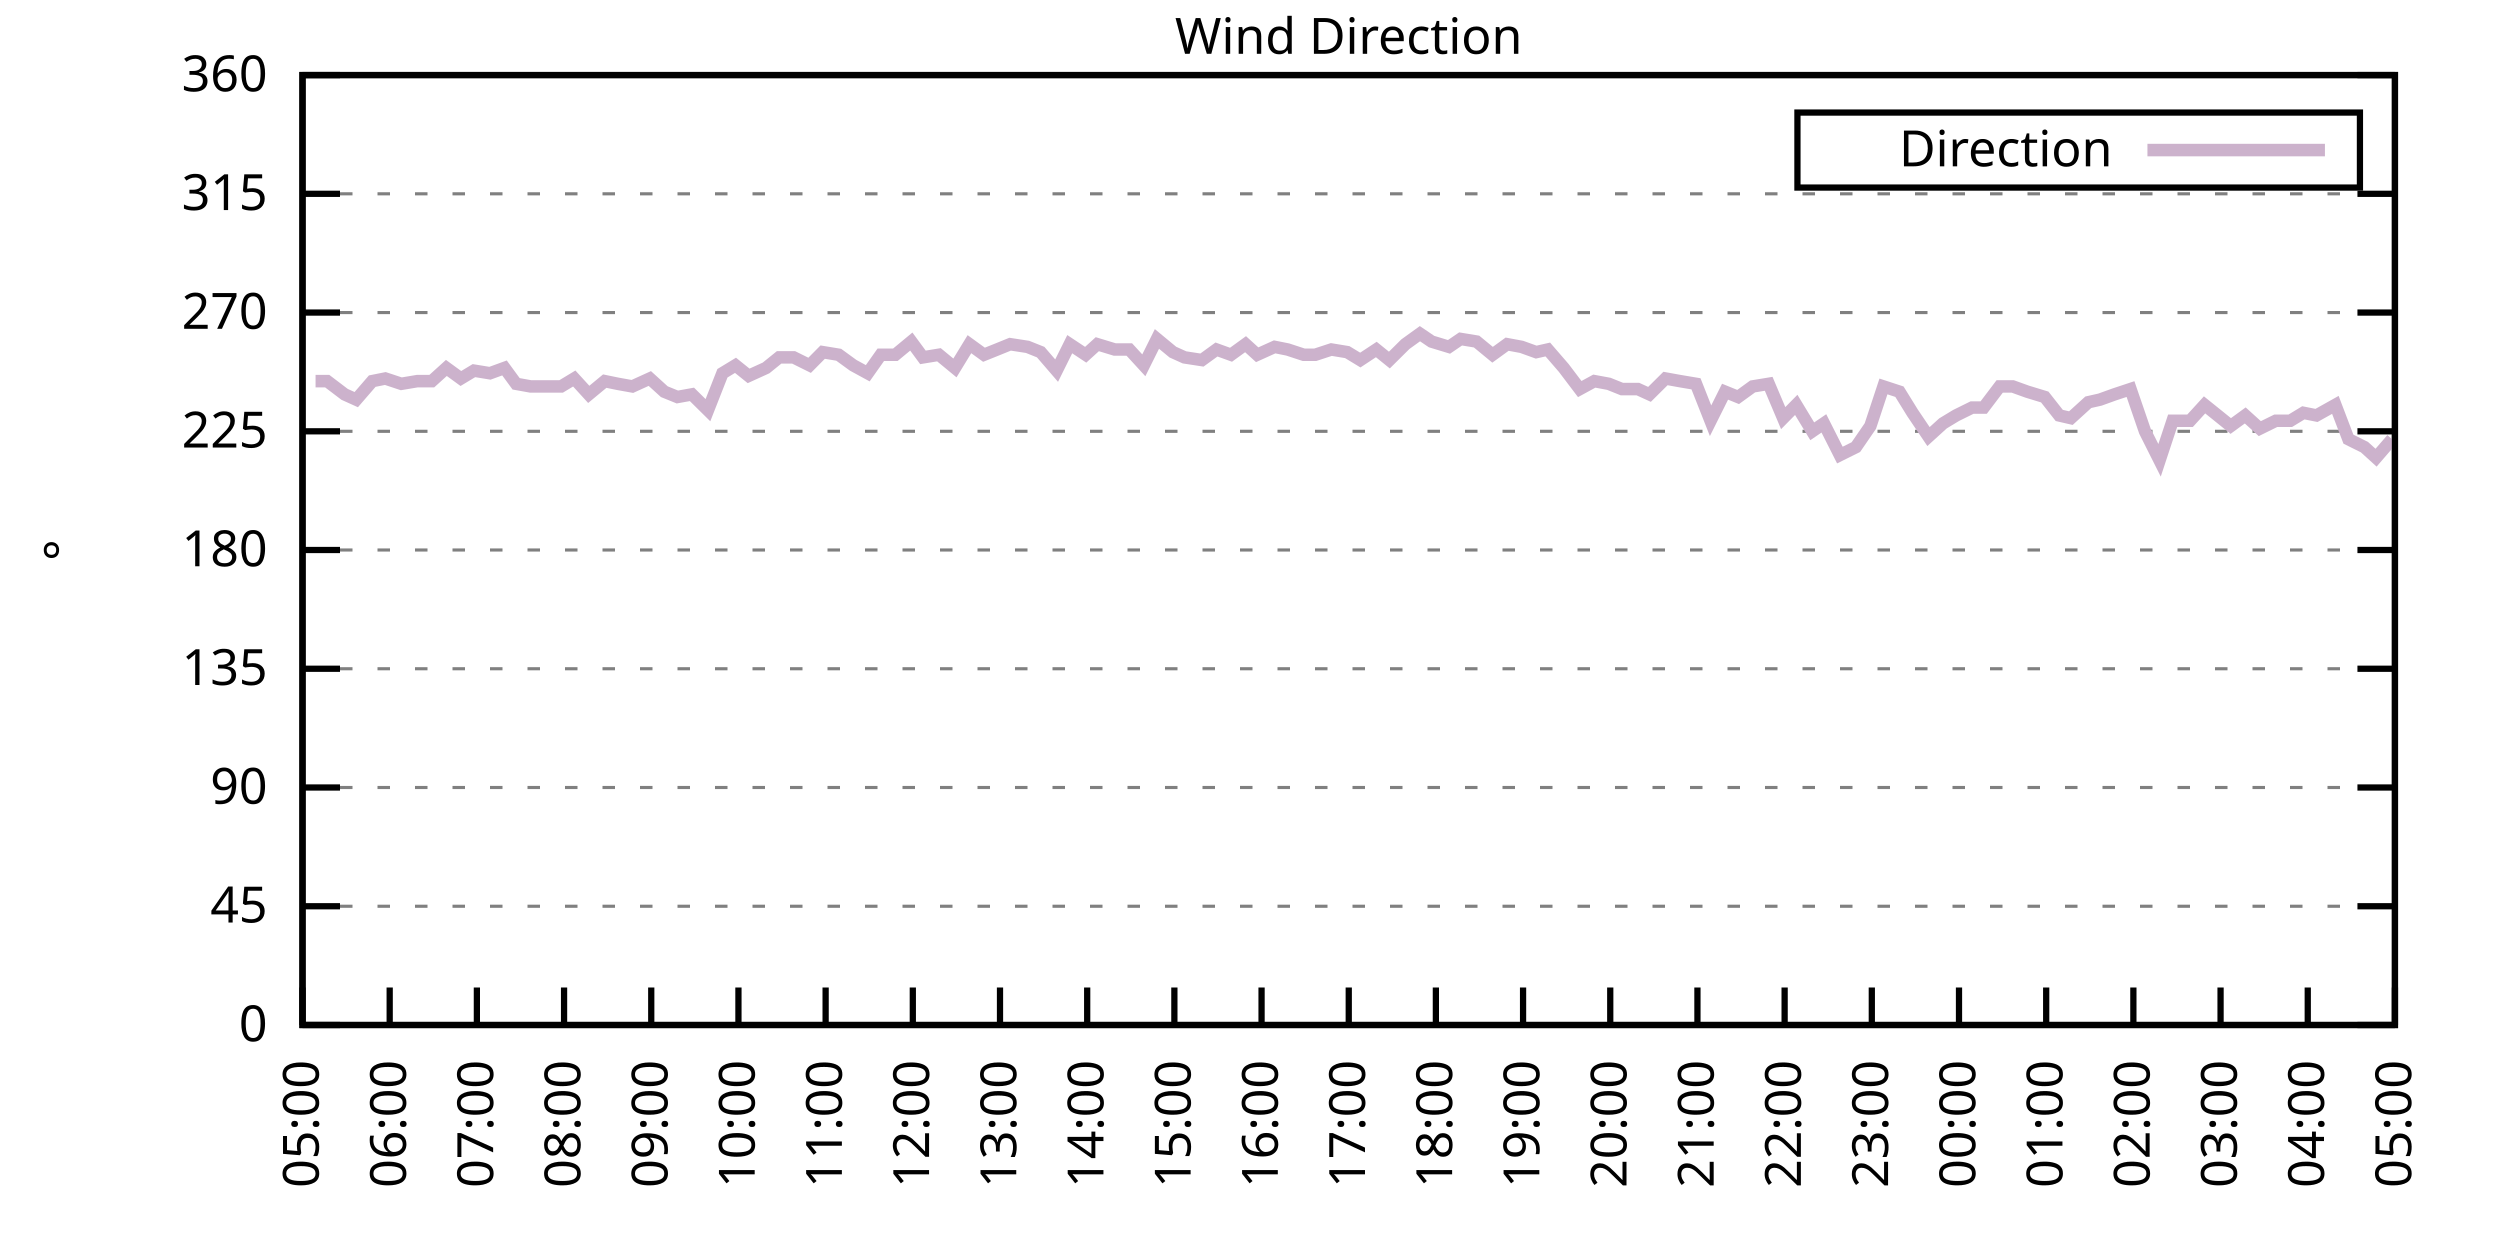
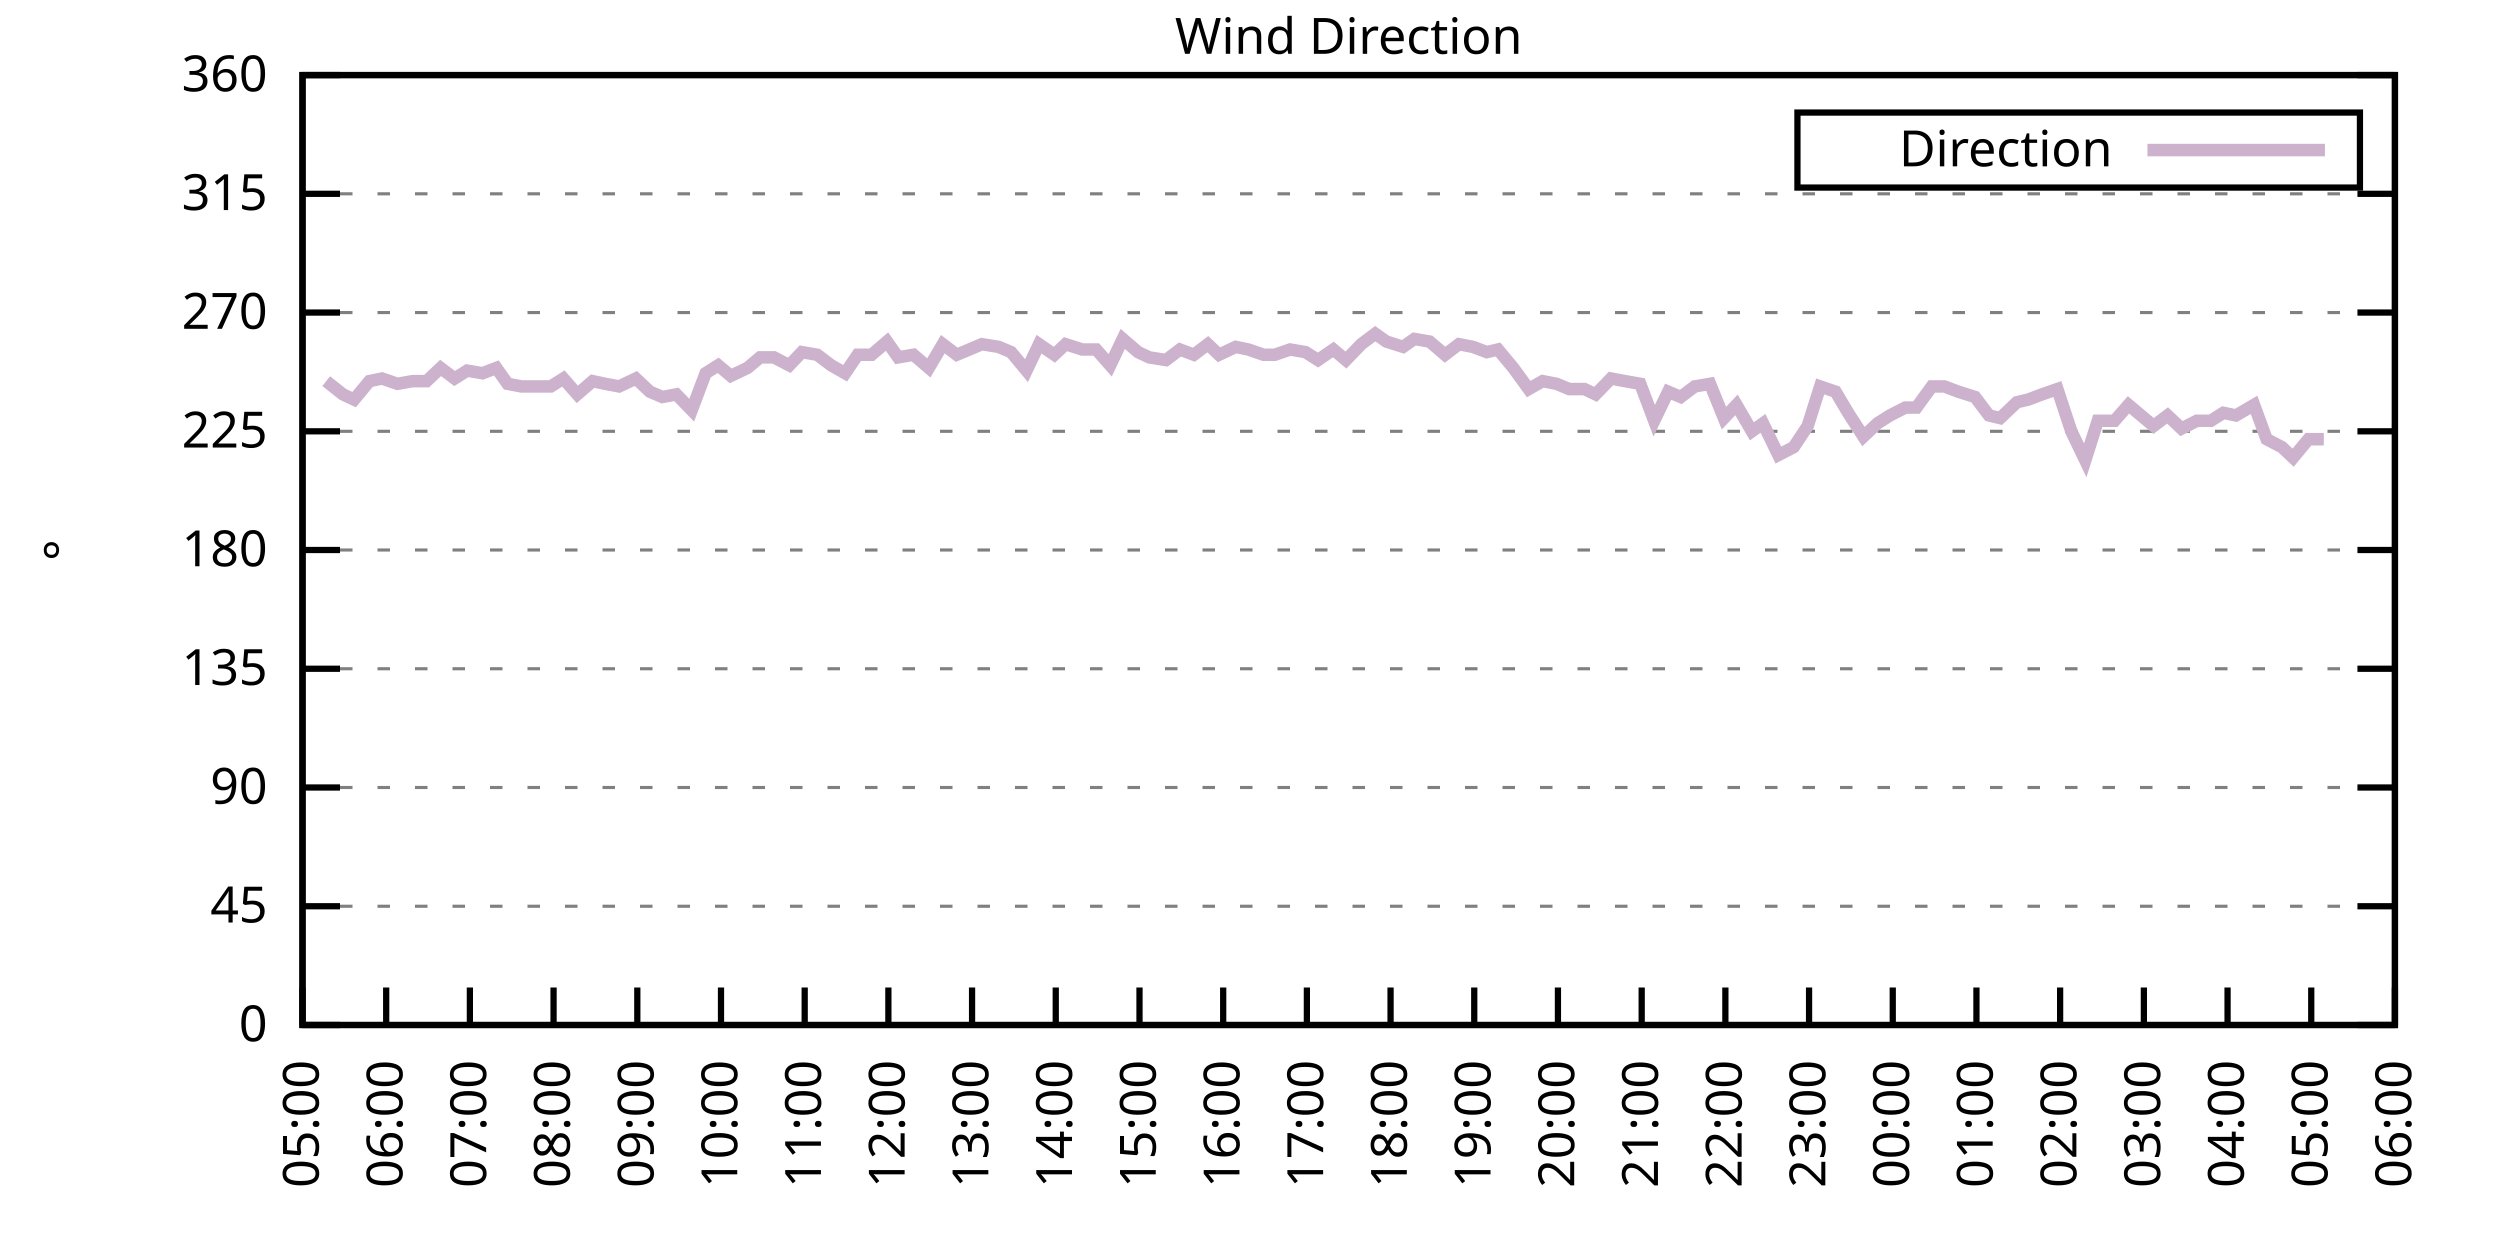
<svg xmlns="http://www.w3.org/2000/svg" xmlns:xlink="http://www.w3.org/1999/xlink" width="400" height="200" viewBox="0 0 400 200">
  <g id="gnuplot_canvas">
    <rect x="0" y="0" width="400" height="200" fill="none" />
    <defs>
      <circle id="gpDot" r="0.5" stroke-width="0.5" stroke="currentColor" />
      <path id="gpPt0" stroke-width="0.333" stroke="currentColor" d="M-1,0 h2 M0,-1 v2" />
      <path id="gpPt1" stroke-width="0.333" stroke="currentColor" d="M-1,-1 L1,1 M1,-1 L-1,1" />
      <path id="gpPt2" stroke-width="0.333" stroke="currentColor" d="M-1,0 L1,0 M0,-1 L0,1 M-1,-1 L1,1 M-1,1 L1,-1" />
      <rect id="gpPt3" stroke-width="0.333" stroke="currentColor" x="-1" y="-1" width="2" height="2" />
      <rect id="gpPt4" stroke-width="0.333" stroke="currentColor" fill="currentColor" x="-1" y="-1" width="2" height="2" />
      <circle id="gpPt5" stroke-width="0.333" stroke="currentColor" cx="0" cy="0" r="1" />
      <use xlink:href="#gpPt5" id="gpPt6" fill="currentColor" stroke="none" />
      <path id="gpPt7" stroke-width="0.333" stroke="currentColor" d="M0,-1.33 L-1.33,0.67 L1.33,0.67 z" />
      <use xlink:href="#gpPt7" id="gpPt8" fill="currentColor" stroke="none" />
      <use xlink:href="#gpPt7" id="gpPt9" stroke="currentColor" transform="rotate(180)" />
      <use xlink:href="#gpPt9" id="gpPt10" fill="currentColor" stroke="none" />
      <use xlink:href="#gpPt3" id="gpPt11" stroke="currentColor" transform="rotate(45)" />
      <use xlink:href="#gpPt11" id="gpPt12" fill="currentColor" stroke="none" />
      <path id="gpPt13" stroke-width="0.333" stroke="currentColor" d="M0,1.330 L1.265,0.411 L0.782,-1.067 L-0.782,-1.076 L-1.265,0.411 z" />
      <use xlink:href="#gpPt13" id="gpPt14" fill="currentColor" stroke="none" />
      <filter id="textbox" filterUnits="objectBoundingBox" x="0" y="0" height="1" width="1">
        <feFlood flood-color="white" flood-opacity="1" result="bgnd" />
        <feComposite in="SourceGraphic" in2="bgnd" operator="atop" />
      </filter>
      <filter id="greybox" filterUnits="objectBoundingBox" x="0" y="0" height="1" width="1">
        <feFlood flood-color="lightgrey" flood-opacity="1" result="grey" />
        <feComposite in="SourceGraphic" in2="grey" operator="atop" />
      </filter>
    </defs>
    <g fill="none" color="white" stroke="currentColor" stroke-width="1.00" stroke-linecap="butt" stroke-linejoin="miter">
</g>
    <g fill="none" color="black" stroke="currentColor" stroke-width="1.00" stroke-linecap="butt" stroke-linejoin="miter">
      <g stroke="none" shape-rendering="crispEdges">
        <polygon fill="rgb(255, 255, 255)" points="48.40,164.00 383.18,164.00 383.18,12.02 48.40,12.02 " />
      </g>
    </g>
    <g fill="none" color="black" stroke="currentColor" stroke-width="1.00" stroke-linecap="butt" stroke-linejoin="miter">
</g>
    <g fill="none" color="black" stroke="black" stroke-width="0.50" stroke-linecap="butt" stroke-linejoin="miter">
</g>
    <g fill="none" color="gray" stroke="currentColor" stroke-width="0.50" stroke-linecap="butt" stroke-linejoin="miter">
      <path stroke="gray" stroke-dasharray="2,4" class="gridline" d="M48.40,164.00 L383.19,164.00  " />
    </g>
    <g fill="none" color="gray" stroke="gray" stroke-width="1.00" stroke-linecap="butt" stroke-linejoin="miter">
</g>
    <g fill="none" color="black" stroke="currentColor" stroke-width="1.00" stroke-linecap="butt" stroke-linejoin="miter">
      <path stroke="black" d="M48.40,164.00 L54.40,164.00 M383.19,164.00 L377.19,164.00  " />
      <g transform="translate(42.80,166.60)" stroke="none" fill="black" font-family="Sans" font-size="8.00" text-anchor="end">
        <text>
          <tspan font-family="Sans"> 0</tspan>
        </text>
      </g>
    </g>
    <g fill="none" color="black" stroke="currentColor" stroke-width="1.00" stroke-linecap="butt" stroke-linejoin="miter">
</g>
    <g fill="none" color="black" stroke="black" stroke-width="0.50" stroke-linecap="butt" stroke-linejoin="miter">
</g>
    <g fill="none" color="gray" stroke="currentColor" stroke-width="0.50" stroke-linecap="butt" stroke-linejoin="miter">
      <path stroke="gray" stroke-dasharray="2,4" class="gridline" d="M48.40,145.00 L383.19,145.00  " />
    </g>
    <g fill="none" color="gray" stroke="gray" stroke-width="1.00" stroke-linecap="butt" stroke-linejoin="miter">
</g>
    <g fill="none" color="black" stroke="currentColor" stroke-width="1.00" stroke-linecap="butt" stroke-linejoin="miter">
      <path stroke="black" d="M48.40,145.00 L54.40,145.00 M383.19,145.00 L377.19,145.00  " />
      <g transform="translate(42.80,147.60)" stroke="none" fill="black" font-family="Sans" font-size="8.00" text-anchor="end">
        <text>
          <tspan font-family="Sans"> 45</tspan>
        </text>
      </g>
    </g>
    <g fill="none" color="black" stroke="currentColor" stroke-width="1.00" stroke-linecap="butt" stroke-linejoin="miter">
</g>
    <g fill="none" color="black" stroke="black" stroke-width="0.50" stroke-linecap="butt" stroke-linejoin="miter">
</g>
    <g fill="none" color="gray" stroke="currentColor" stroke-width="0.50" stroke-linecap="butt" stroke-linejoin="miter">
      <path stroke="gray" stroke-dasharray="2,4" class="gridline" d="M48.40,126.00 L383.19,126.00  " />
    </g>
    <g fill="none" color="gray" stroke="gray" stroke-width="1.00" stroke-linecap="butt" stroke-linejoin="miter">
</g>
    <g fill="none" color="black" stroke="currentColor" stroke-width="1.00" stroke-linecap="butt" stroke-linejoin="miter">
      <path stroke="black" d="M48.40,126.00 L54.40,126.00 M383.19,126.00 L377.19,126.00  " />
      <g transform="translate(42.80,128.60)" stroke="none" fill="black" font-family="Sans" font-size="8.00" text-anchor="end">
        <text>
          <tspan font-family="Sans"> 90</tspan>
        </text>
      </g>
    </g>
    <g fill="none" color="black" stroke="currentColor" stroke-width="1.00" stroke-linecap="butt" stroke-linejoin="miter">
</g>
    <g fill="none" color="black" stroke="black" stroke-width="0.50" stroke-linecap="butt" stroke-linejoin="miter">
</g>
    <g fill="none" color="gray" stroke="currentColor" stroke-width="0.50" stroke-linecap="butt" stroke-linejoin="miter">
      <path stroke="gray" stroke-dasharray="2,4" class="gridline" d="M48.40,107.00 L383.19,107.00  " />
    </g>
    <g fill="none" color="gray" stroke="gray" stroke-width="1.00" stroke-linecap="butt" stroke-linejoin="miter">
</g>
    <g fill="none" color="black" stroke="currentColor" stroke-width="1.00" stroke-linecap="butt" stroke-linejoin="miter">
      <path stroke="black" d="M48.40,107.00 L54.40,107.00 M383.19,107.00 L377.19,107.00  " />
      <g transform="translate(42.80,109.60)" stroke="none" fill="black" font-family="Sans" font-size="8.00" text-anchor="end">
        <text>
          <tspan font-family="Sans"> 135</tspan>
        </text>
      </g>
    </g>
    <g fill="none" color="black" stroke="currentColor" stroke-width="1.00" stroke-linecap="butt" stroke-linejoin="miter">
</g>
    <g fill="none" color="black" stroke="black" stroke-width="0.50" stroke-linecap="butt" stroke-linejoin="miter">
</g>
    <g fill="none" color="gray" stroke="currentColor" stroke-width="0.50" stroke-linecap="butt" stroke-linejoin="miter">
      <path stroke="gray" stroke-dasharray="2,4" class="gridline" d="M48.40,88.00 L383.19,88.00  " />
    </g>
    <g fill="none" color="gray" stroke="gray" stroke-width="1.00" stroke-linecap="butt" stroke-linejoin="miter">
</g>
    <g fill="none" color="black" stroke="currentColor" stroke-width="1.00" stroke-linecap="butt" stroke-linejoin="miter">
      <path stroke="black" d="M48.40,88.00 L54.40,88.00 M383.19,88.00 L377.19,88.00  " />
      <g transform="translate(42.80,90.60)" stroke="none" fill="black" font-family="Sans" font-size="8.00" text-anchor="end">
        <text>
          <tspan font-family="Sans"> 180</tspan>
        </text>
      </g>
    </g>
    <g fill="none" color="black" stroke="currentColor" stroke-width="1.00" stroke-linecap="butt" stroke-linejoin="miter">
</g>
    <g fill="none" color="black" stroke="black" stroke-width="0.50" stroke-linecap="butt" stroke-linejoin="miter">
</g>
    <g fill="none" color="gray" stroke="currentColor" stroke-width="0.50" stroke-linecap="butt" stroke-linejoin="miter">
      <path stroke="gray" stroke-dasharray="2,4" class="gridline" d="M48.40,69.01 L383.19,69.01  " />
    </g>
    <g fill="none" color="gray" stroke="gray" stroke-width="1.00" stroke-linecap="butt" stroke-linejoin="miter">
</g>
    <g fill="none" color="black" stroke="currentColor" stroke-width="1.00" stroke-linecap="butt" stroke-linejoin="miter">
      <path stroke="black" d="M48.40,69.01 L54.40,69.01 M383.19,69.01 L377.19,69.01  " />
      <g transform="translate(42.80,71.61)" stroke="none" fill="black" font-family="Sans" font-size="8.00" text-anchor="end">
        <text>
          <tspan font-family="Sans"> 225</tspan>
        </text>
      </g>
    </g>
    <g fill="none" color="black" stroke="currentColor" stroke-width="1.00" stroke-linecap="butt" stroke-linejoin="miter">
</g>
    <g fill="none" color="black" stroke="black" stroke-width="0.50" stroke-linecap="butt" stroke-linejoin="miter">
</g>
    <g fill="none" color="gray" stroke="currentColor" stroke-width="0.50" stroke-linecap="butt" stroke-linejoin="miter">
      <path stroke="gray" stroke-dasharray="2,4" class="gridline" d="M48.40,50.01 L383.19,50.01  " />
    </g>
    <g fill="none" color="gray" stroke="gray" stroke-width="1.00" stroke-linecap="butt" stroke-linejoin="miter">
</g>
    <g fill="none" color="black" stroke="currentColor" stroke-width="1.00" stroke-linecap="butt" stroke-linejoin="miter">
      <path stroke="black" d="M48.40,50.01 L54.40,50.01 M383.19,50.01 L377.19,50.01  " />
      <g transform="translate(42.80,52.61)" stroke="none" fill="black" font-family="Sans" font-size="8.00" text-anchor="end">
        <text>
          <tspan font-family="Sans"> 270</tspan>
        </text>
      </g>
    </g>
    <g fill="none" color="black" stroke="currentColor" stroke-width="1.00" stroke-linecap="butt" stroke-linejoin="miter">
</g>
    <g fill="none" color="black" stroke="black" stroke-width="0.50" stroke-linecap="butt" stroke-linejoin="miter">
</g>
    <g fill="none" color="gray" stroke="currentColor" stroke-width="0.50" stroke-linecap="butt" stroke-linejoin="miter">
      <path stroke="gray" stroke-dasharray="2,4" class="gridline" d="M48.40,31.01 L383.19,31.01  " />
    </g>
    <g fill="none" color="gray" stroke="gray" stroke-width="1.00" stroke-linecap="butt" stroke-linejoin="miter">
</g>
    <g fill="none" color="black" stroke="currentColor" stroke-width="1.00" stroke-linecap="butt" stroke-linejoin="miter">
      <path stroke="black" d="M48.40,31.01 L54.40,31.01 M383.19,31.01 L377.19,31.01  " />
      <g transform="translate(42.80,33.61)" stroke="none" fill="black" font-family="Sans" font-size="8.00" text-anchor="end">
        <text>
          <tspan font-family="Sans"> 315</tspan>
        </text>
      </g>
    </g>
    <g fill="none" color="black" stroke="currentColor" stroke-width="1.00" stroke-linecap="butt" stroke-linejoin="miter">
</g>
    <g fill="none" color="black" stroke="black" stroke-width="0.50" stroke-linecap="butt" stroke-linejoin="miter">
</g>
    <g fill="none" color="gray" stroke="currentColor" stroke-width="0.50" stroke-linecap="butt" stroke-linejoin="miter">
      <path stroke="gray" stroke-dasharray="2,4" class="gridline" d="M48.40,12.01 L383.19,12.01  " />
    </g>
    <g fill="none" color="gray" stroke="gray" stroke-width="1.00" stroke-linecap="butt" stroke-linejoin="miter">
</g>
    <g fill="none" color="black" stroke="currentColor" stroke-width="1.00" stroke-linecap="butt" stroke-linejoin="miter">
      <path stroke="black" d="M48.40,12.01 L54.40,12.01 M383.19,12.01 L377.19,12.01  " />
      <g transform="translate(42.80,14.61)" stroke="none" fill="black" font-family="Sans" font-size="8.00" text-anchor="end">
        <text>
          <tspan font-family="Sans"> 360</tspan>
        </text>
      </g>
    </g>
    <g fill="none" color="black" stroke="currentColor" stroke-width="1.00" stroke-linecap="butt" stroke-linejoin="miter">
      <path stroke="black" d="M48.40,164.00 L48.40,158.00  " />
      <g transform="translate(51.00,169.60) rotate(270.00)" stroke="none" fill="black" font-family="Sans" font-size="8.00" text-anchor="end">
        <text>
          <tspan font-family="Sans">05:00</tspan>
        </text>
      </g>
    </g>
    <g fill="none" color="black" stroke="currentColor" stroke-width="1.00" stroke-linecap="butt" stroke-linejoin="miter">
-       <path stroke="black" d="M62.35,164.00 L62.35,158.00  " />
-       <g transform="translate(64.95,169.60) rotate(270.00)" stroke="none" fill="black" font-family="Sans" font-size="8.00" text-anchor="end">
+       <path stroke="black" d="M61.79,164.00 L61.79,158.00  " />
+       <g transform="translate(64.39,169.60) rotate(270.00)" stroke="none" fill="black" font-family="Sans" font-size="8.00" text-anchor="end">
        <text>
          <tspan font-family="Sans">06:00</tspan>
        </text>
      </g>
    </g>
    <g fill="none" color="black" stroke="currentColor" stroke-width="1.00" stroke-linecap="butt" stroke-linejoin="miter">
-       <path stroke="black" d="M76.30,164.00 L76.30,158.00  " />
-       <g transform="translate(78.90,169.60) rotate(270.00)" stroke="none" fill="black" font-family="Sans" font-size="8.00" text-anchor="end">
+       <path stroke="black" d="M75.18,164.00 L75.18,158.00  " />
+       <g transform="translate(77.78,169.60) rotate(270.00)" stroke="none" fill="black" font-family="Sans" font-size="8.00" text-anchor="end">
        <text>
          <tspan font-family="Sans">07:00</tspan>
        </text>
      </g>
    </g>
    <g fill="none" color="black" stroke="currentColor" stroke-width="1.00" stroke-linecap="butt" stroke-linejoin="miter">
-       <path stroke="black" d="M90.25,164.00 L90.25,158.00  " />
-       <g transform="translate(92.85,169.60) rotate(270.00)" stroke="none" fill="black" font-family="Sans" font-size="8.00" text-anchor="end">
+       <path stroke="black" d="M88.57,164.00 L88.57,158.00  " />
+       <g transform="translate(91.17,169.60) rotate(270.00)" stroke="none" fill="black" font-family="Sans" font-size="8.00" text-anchor="end">
        <text>
          <tspan font-family="Sans">08:00</tspan>
        </text>
      </g>
    </g>
    <g fill="none" color="black" stroke="currentColor" stroke-width="1.00" stroke-linecap="butt" stroke-linejoin="miter">
-       <path stroke="black" d="M104.20,164.00 L104.20,158.00  " />
-       <g transform="translate(106.80,169.60) rotate(270.00)" stroke="none" fill="black" font-family="Sans" font-size="8.00" text-anchor="end">
+       <path stroke="black" d="M101.97,164.00 L101.97,158.00  " />
+       <g transform="translate(104.57,169.60) rotate(270.00)" stroke="none" fill="black" font-family="Sans" font-size="8.00" text-anchor="end">
        <text>
          <tspan font-family="Sans">09:00</tspan>
        </text>
      </g>
    </g>
    <g fill="none" color="black" stroke="currentColor" stroke-width="1.00" stroke-linecap="butt" stroke-linejoin="miter">
-       <path stroke="black" d="M118.15,164.00 L118.15,158.00  " />
-       <g transform="translate(120.75,169.60) rotate(270.00)" stroke="none" fill="black" font-family="Sans" font-size="8.00" text-anchor="end">
+       <path stroke="black" d="M115.36,164.00 L115.36,158.00  " />
+       <g transform="translate(117.96,169.60) rotate(270.00)" stroke="none" fill="black" font-family="Sans" font-size="8.00" text-anchor="end">
        <text>
          <tspan font-family="Sans">10:00</tspan>
        </text>
      </g>
    </g>
    <g fill="none" color="black" stroke="currentColor" stroke-width="1.00" stroke-linecap="butt" stroke-linejoin="miter">
-       <path stroke="black" d="M132.10,164.00 L132.10,158.00  " />
-       <g transform="translate(134.70,169.60) rotate(270.00)" stroke="none" fill="black" font-family="Sans" font-size="8.00" text-anchor="end">
+       <path stroke="black" d="M128.75,164.00 L128.75,158.00  " />
+       <g transform="translate(131.35,169.60) rotate(270.00)" stroke="none" fill="black" font-family="Sans" font-size="8.00" text-anchor="end">
        <text>
          <tspan font-family="Sans">11:00</tspan>
        </text>
      </g>
    </g>
    <g fill="none" color="black" stroke="currentColor" stroke-width="1.00" stroke-linecap="butt" stroke-linejoin="miter">
-       <path stroke="black" d="M146.05,164.00 L146.05,158.00  " />
-       <g transform="translate(148.65,169.60) rotate(270.00)" stroke="none" fill="black" font-family="Sans" font-size="8.00" text-anchor="end">
+       <path stroke="black" d="M142.14,164.00 L142.14,158.00  " />
+       <g transform="translate(144.74,169.60) rotate(270.00)" stroke="none" fill="black" font-family="Sans" font-size="8.00" text-anchor="end">
        <text>
          <tspan font-family="Sans">12:00</tspan>
        </text>
      </g>
    </g>
    <g fill="none" color="black" stroke="currentColor" stroke-width="1.00" stroke-linecap="butt" stroke-linejoin="miter">
-       <path stroke="black" d="M160.00,164.00 L160.00,158.00  " />
-       <g transform="translate(162.60,169.60) rotate(270.00)" stroke="none" fill="black" font-family="Sans" font-size="8.00" text-anchor="end">
+       <path stroke="black" d="M155.53,164.00 L155.53,158.00  " />
+       <g transform="translate(158.13,169.60) rotate(270.00)" stroke="none" fill="black" font-family="Sans" font-size="8.00" text-anchor="end">
        <text>
          <tspan font-family="Sans">13:00</tspan>
        </text>
      </g>
    </g>
    <g fill="none" color="black" stroke="currentColor" stroke-width="1.00" stroke-linecap="butt" stroke-linejoin="miter">
-       <path stroke="black" d="M173.95,164.00 L173.95,158.00  " />
-       <g transform="translate(176.55,169.60) rotate(270.00)" stroke="none" fill="black" font-family="Sans" font-size="8.00" text-anchor="end">
+       <path stroke="black" d="M168.92,164.00 L168.92,158.00  " />
+       <g transform="translate(171.52,169.60) rotate(270.00)" stroke="none" fill="black" font-family="Sans" font-size="8.00" text-anchor="end">
        <text>
          <tspan font-family="Sans">14:00</tspan>
        </text>
      </g>
    </g>
    <g fill="none" color="black" stroke="currentColor" stroke-width="1.00" stroke-linecap="butt" stroke-linejoin="miter">
-       <path stroke="black" d="M187.90,164.00 L187.90,158.00  " />
-       <g transform="translate(190.50,169.60) rotate(270.00)" stroke="none" fill="black" font-family="Sans" font-size="8.00" text-anchor="end">
+       <path stroke="black" d="M182.32,164.00 L182.32,158.00  " />
+       <g transform="translate(184.92,169.60) rotate(270.00)" stroke="none" fill="black" font-family="Sans" font-size="8.00" text-anchor="end">
        <text>
          <tspan font-family="Sans">15:00</tspan>
        </text>
      </g>
    </g>
    <g fill="none" color="black" stroke="currentColor" stroke-width="1.00" stroke-linecap="butt" stroke-linejoin="miter">
-       <path stroke="black" d="M201.85,164.00 L201.85,158.00  " />
-       <g transform="translate(204.45,169.60) rotate(270.00)" stroke="none" fill="black" font-family="Sans" font-size="8.00" text-anchor="end">
+       <path stroke="black" d="M195.71,164.00 L195.71,158.00  " />
+       <g transform="translate(198.31,169.60) rotate(270.00)" stroke="none" fill="black" font-family="Sans" font-size="8.00" text-anchor="end">
        <text>
          <tspan font-family="Sans">16:00</tspan>
        </text>
      </g>
    </g>
    <g fill="none" color="black" stroke="currentColor" stroke-width="1.00" stroke-linecap="butt" stroke-linejoin="miter">
-       <path stroke="black" d="M215.80,164.00 L215.80,158.00  " />
-       <g transform="translate(218.40,169.60) rotate(270.00)" stroke="none" fill="black" font-family="Sans" font-size="8.00" text-anchor="end">
+       <path stroke="black" d="M209.10,164.00 L209.10,158.00  " />
+       <g transform="translate(211.70,169.60) rotate(270.00)" stroke="none" fill="black" font-family="Sans" font-size="8.00" text-anchor="end">
        <text>
          <tspan font-family="Sans">17:00</tspan>
        </text>
      </g>
    </g>
    <g fill="none" color="black" stroke="currentColor" stroke-width="1.00" stroke-linecap="butt" stroke-linejoin="miter">
-       <path stroke="black" d="M229.74,164.00 L229.74,158.00  " />
-       <g transform="translate(232.34,169.60) rotate(270.00)" stroke="none" fill="black" font-family="Sans" font-size="8.00" text-anchor="end">
+       <path stroke="black" d="M222.49,164.00 L222.49,158.00  " />
+       <g transform="translate(225.09,169.60) rotate(270.00)" stroke="none" fill="black" font-family="Sans" font-size="8.00" text-anchor="end">
        <text>
          <tspan font-family="Sans">18:00</tspan>
        </text>
      </g>
    </g>
    <g fill="none" color="black" stroke="currentColor" stroke-width="1.00" stroke-linecap="butt" stroke-linejoin="miter">
-       <path stroke="black" d="M243.69,164.00 L243.69,158.00  " />
-       <g transform="translate(246.29,169.60) rotate(270.00)" stroke="none" fill="black" font-family="Sans" font-size="8.00" text-anchor="end">
+       <path stroke="black" d="M235.88,164.00 L235.88,158.00  " />
+       <g transform="translate(238.48,169.60) rotate(270.00)" stroke="none" fill="black" font-family="Sans" font-size="8.00" text-anchor="end">
        <text>
          <tspan font-family="Sans">19:00</tspan>
        </text>
      </g>
    </g>
    <g fill="none" color="black" stroke="currentColor" stroke-width="1.00" stroke-linecap="butt" stroke-linejoin="miter">
-       <path stroke="black" d="M257.64,164.00 L257.64,158.00  " />
-       <g transform="translate(260.24,169.60) rotate(270.00)" stroke="none" fill="black" font-family="Sans" font-size="8.00" text-anchor="end">
+       <path stroke="black" d="M249.27,164.00 L249.27,158.00  " />
+       <g transform="translate(251.87,169.60) rotate(270.00)" stroke="none" fill="black" font-family="Sans" font-size="8.00" text-anchor="end">
        <text>
          <tspan font-family="Sans">20:00</tspan>
        </text>
      </g>
    </g>
    <g fill="none" color="black" stroke="currentColor" stroke-width="1.00" stroke-linecap="butt" stroke-linejoin="miter">
-       <path stroke="black" d="M271.59,164.00 L271.59,158.00  " />
-       <g transform="translate(274.19,169.60) rotate(270.00)" stroke="none" fill="black" font-family="Sans" font-size="8.00" text-anchor="end">
+       <path stroke="black" d="M262.67,164.00 L262.67,158.00  " />
+       <g transform="translate(265.27,169.60) rotate(270.00)" stroke="none" fill="black" font-family="Sans" font-size="8.00" text-anchor="end">
        <text>
          <tspan font-family="Sans">21:00</tspan>
        </text>
      </g>
    </g>
    <g fill="none" color="black" stroke="currentColor" stroke-width="1.00" stroke-linecap="butt" stroke-linejoin="miter">
-       <path stroke="black" d="M285.54,164.00 L285.54,158.00  " />
-       <g transform="translate(288.14,169.60) rotate(270.00)" stroke="none" fill="black" font-family="Sans" font-size="8.00" text-anchor="end">
+       <path stroke="black" d="M276.06,164.00 L276.06,158.00  " />
+       <g transform="translate(278.66,169.60) rotate(270.00)" stroke="none" fill="black" font-family="Sans" font-size="8.00" text-anchor="end">
        <text>
          <tspan font-family="Sans">22:00</tspan>
        </text>
      </g>
    </g>
    <g fill="none" color="black" stroke="currentColor" stroke-width="1.00" stroke-linecap="butt" stroke-linejoin="miter">
-       <path stroke="black" d="M299.49,164.00 L299.49,158.00  " />
-       <g transform="translate(302.09,169.60) rotate(270.00)" stroke="none" fill="black" font-family="Sans" font-size="8.00" text-anchor="end">
+       <path stroke="black" d="M289.45,164.00 L289.45,158.00  " />
+       <g transform="translate(292.05,169.60) rotate(270.00)" stroke="none" fill="black" font-family="Sans" font-size="8.00" text-anchor="end">
        <text>
          <tspan font-family="Sans">23:00</tspan>
        </text>
      </g>
    </g>
    <g fill="none" color="black" stroke="currentColor" stroke-width="1.00" stroke-linecap="butt" stroke-linejoin="miter">
-       <path stroke="black" d="M313.44,164.00 L313.44,158.00  " />
-       <g transform="translate(316.04,169.60) rotate(270.00)" stroke="none" fill="black" font-family="Sans" font-size="8.00" text-anchor="end">
+       <path stroke="black" d="M302.84,164.00 L302.84,158.00  " />
+       <g transform="translate(305.44,169.60) rotate(270.00)" stroke="none" fill="black" font-family="Sans" font-size="8.00" text-anchor="end">
        <text>
          <tspan font-family="Sans">00:00</tspan>
        </text>
      </g>
    </g>
    <g fill="none" color="black" stroke="currentColor" stroke-width="1.00" stroke-linecap="butt" stroke-linejoin="miter">
-       <path stroke="black" d="M327.39,164.00 L327.39,158.00  " />
-       <g transform="translate(329.99,169.60) rotate(270.00)" stroke="none" fill="black" font-family="Sans" font-size="8.00" text-anchor="end">
+       <path stroke="black" d="M316.23,164.00 L316.23,158.00  " />
+       <g transform="translate(318.83,169.60) rotate(270.00)" stroke="none" fill="black" font-family="Sans" font-size="8.00" text-anchor="end">
        <text>
          <tspan font-family="Sans">01:00</tspan>
        </text>
      </g>
    </g>
    <g fill="none" color="black" stroke="currentColor" stroke-width="1.00" stroke-linecap="butt" stroke-linejoin="miter">
-       <path stroke="black" d="M341.34,164.00 L341.34,158.00  " />
-       <g transform="translate(343.94,169.60) rotate(270.00)" stroke="none" fill="black" font-family="Sans" font-size="8.00" text-anchor="end">
+       <path stroke="black" d="M329.62,164.00 L329.62,158.00  " />
+       <g transform="translate(332.22,169.60) rotate(270.00)" stroke="none" fill="black" font-family="Sans" font-size="8.00" text-anchor="end">
        <text>
          <tspan font-family="Sans">02:00</tspan>
        </text>
      </g>
    </g>
    <g fill="none" color="black" stroke="currentColor" stroke-width="1.00" stroke-linecap="butt" stroke-linejoin="miter">
-       <path stroke="black" d="M355.29,164.00 L355.29,158.00  " />
-       <g transform="translate(357.89,169.60) rotate(270.00)" stroke="none" fill="black" font-family="Sans" font-size="8.00" text-anchor="end">
+       <path stroke="black" d="M343.02,164.00 L343.02,158.00  " />
+       <g transform="translate(345.62,169.60) rotate(270.00)" stroke="none" fill="black" font-family="Sans" font-size="8.00" text-anchor="end">
        <text>
          <tspan font-family="Sans">03:00</tspan>
        </text>
      </g>
    </g>
    <g fill="none" color="black" stroke="currentColor" stroke-width="1.00" stroke-linecap="butt" stroke-linejoin="miter">
-       <path stroke="black" d="M369.24,164.00 L369.24,158.00  " />
-       <g transform="translate(371.84,169.60) rotate(270.00)" stroke="none" fill="black" font-family="Sans" font-size="8.00" text-anchor="end">
+       <path stroke="black" d="M356.41,164.00 L356.41,158.00  " />
+       <g transform="translate(359.01,169.60) rotate(270.00)" stroke="none" fill="black" font-family="Sans" font-size="8.00" text-anchor="end">
        <text>
          <tspan font-family="Sans">04:00</tspan>
+         </text>
+       </g>
+     </g>
+     <g fill="none" color="black" stroke="currentColor" stroke-width="1.00" stroke-linecap="butt" stroke-linejoin="miter">
+       <path stroke="black" d="M369.80,164.00 L369.80,158.00  " />
+       <g transform="translate(372.40,169.60) rotate(270.00)" stroke="none" fill="black" font-family="Sans" font-size="8.00" text-anchor="end">
+         <text>
+           <tspan font-family="Sans">05:00</tspan>
        </text>
      </g>
    </g>
    <g fill="none" color="black" stroke="currentColor" stroke-width="1.00" stroke-linecap="butt" stroke-linejoin="miter">
      <path stroke="black" d="M383.19,164.00 L383.19,158.00  " />
      <g transform="translate(385.79,169.60) rotate(270.00)" stroke="none" fill="black" font-family="Sans" font-size="8.00" text-anchor="end">
        <text>
-           <tspan font-family="Sans">05:00</tspan>
+           <tspan font-family="Sans">06:00</tspan>
        </text>
      </g>
    </g>
    <g fill="none" color="black" stroke="currentColor" stroke-width="1.00" stroke-linecap="butt" stroke-linejoin="miter">
</g>
    <g fill="none" color="black" stroke="currentColor" stroke-width="1.00" stroke-linecap="butt" stroke-linejoin="miter">
      <path stroke="black" d="M48.40,12.01 L48.40,164.00 L383.19,164.00 L383.19,12.01 L48.40,12.01 Z  " />
    </g>
    <g fill="none" color="black" stroke="currentColor" stroke-width="1.00" stroke-linecap="butt" stroke-linejoin="miter">
</g>
    <g fill="none" color="black" stroke="currentColor" stroke-width="1.00" stroke-linecap="butt" stroke-linejoin="miter">
      <path stroke="black" d="M287.59,30.01 L287.59,18.01 L377.59,18.01 L377.59,30.01 L287.59,30.01 Z  " />
    </g>
    <g id="Wind_direction_plot_1">
      <g fill="none" color="white" stroke="black" stroke-width="2.00" stroke-linecap="butt" stroke-linejoin="miter">
</g>
      <g fill="none" color="black" stroke="currentColor" stroke-width="2.00" stroke-linecap="butt" stroke-linejoin="miter">
        <g transform="translate(337.99,26.61)" stroke="none" fill="black" font-family="Sans" font-size="8.00" text-anchor="end">
          <text>
            <tspan font-family="Sans">Direction</tspan>
          </text>
        </g>
      </g>
      <g fill="none" color="black" stroke="currentColor" stroke-width="2.00" stroke-linecap="butt" stroke-linejoin="miter">
-         <path stroke="rgb(204, 178, 204)" d="M343.59,24.01 L371.99,24.01 M50.49,60.98 L52.35,60.98 L55.14,63.10 L57.00,63.94 L59.56,60.98 L61.65,60.56   L64.21,61.41 L66.77,60.98 L69.09,60.98 L71.42,58.87 L73.74,60.56 L75.83,59.30 L78.39,59.72 L80.72,58.87   L82.58,61.41 L84.90,61.83 L87.69,61.83 L89.78,61.83 L91.88,60.56 L94.20,63.10 L96.76,60.98 L98.85,61.41   L101.18,61.83 L103.97,60.56 L106.29,62.67 L108.38,63.52 L110.71,63.10 L113.27,65.63 L115.59,59.72 L117.68,58.45   L119.78,60.14 L122.57,58.87 L124.66,57.18 L126.98,57.18 L129.54,58.45 L131.63,56.34 L134.19,56.76 L136.51,58.45   L138.84,59.72 L140.93,56.76 L143.26,56.76 L145.81,54.65 L147.67,57.18 L150.23,56.76 L152.79,58.87 L155.11,55.07   L157.44,56.76 L159.53,55.92 L161.62,55.07 L164.41,55.50 L166.51,56.34 L169.06,59.30 L171.16,55.07 L173.71,56.76   L175.57,55.07 L178.36,55.92 L180.69,55.92 L183.01,58.45 L185.11,54.23 L187.66,56.34 L189.52,57.18 L192.31,57.61   L194.64,55.92 L196.96,56.76 L199.29,55.07 L201.15,56.76 L203.94,55.50 L206.03,55.92 L208.59,56.76 L210.45,56.76   L213.01,55.92 L215.56,56.34 L217.65,57.61 L220.21,55.92 L222.30,57.61 L224.86,55.07 L227.19,53.39 L229.05,54.65   L231.84,55.50 L233.70,54.23 L236.25,54.65 L238.81,56.76 L241.14,55.07 L243.46,55.50 L245.79,56.34 L247.65,55.92   L250.20,58.87 L252.76,62.25 L255.09,60.98 L257.41,61.41 L259.50,62.25 L262.06,62.25 L263.92,63.10 L266.48,60.56   L268.80,60.98 L271.36,61.41 L273.69,67.32 L276.01,62.67 L278.10,63.52 L280.43,61.83 L282.99,61.41 L285.31,66.90   L287.40,64.78 L289.96,69.01 L291.82,67.74 L294.38,72.81 L296.94,71.54 L299.26,68.16 L301.35,61.83 L303.91,62.67   L306.00,66.05 L308.56,69.85 L310.88,67.74 L312.98,66.47 L315.53,65.21 L317.39,65.21 L319.95,61.83 L322.04,61.83   L324.37,62.67 L327.16,63.52 L329.48,66.47 L331.34,66.90 L334.13,64.36 L335.99,63.94 L338.32,63.10 L340.88,62.25   L343.20,69.01 L345.53,73.65 L347.62,67.32 L350.41,67.32 L352.73,64.78 L354.83,66.47 L356.92,68.16 L359.24,66.47   L361.57,68.58 L364.13,67.32 L366.45,67.32 L368.54,66.05 L370.64,66.47 L373.66,64.78 L375.75,70.27 L378.31,71.54   L380.17,73.23 L382.73,70.27  " />
+         <path stroke="rgb(204, 178, 204)" d="M343.59,24.01 L371.99,24.01 M52.19,60.98 L54.87,63.10 L56.66,63.94 L59.11,60.98 L61.12,60.56 L63.58,61.41   L66.03,60.98 L68.26,60.98 L70.50,58.87 L72.73,60.56 L74.74,59.30 L77.19,59.72 L79.42,58.87 L81.21,61.41   L83.44,61.83 L86.12,61.83 L88.13,61.83 L90.14,60.56 L92.37,63.10 L94.82,60.98 L96.83,61.41 L99.06,61.83   L101.74,60.56 L103.98,62.67 L105.98,63.52 L108.22,63.10 L110.67,65.63 L112.90,59.72 L114.91,58.45 L116.92,60.14   L119.60,58.87 L121.61,57.18 L123.84,57.18 L126.29,58.45 L128.30,56.34 L130.76,56.76 L132.99,58.45 L135.22,59.72   L137.23,56.76 L139.46,56.76 L141.92,54.65 L143.70,57.18 L146.16,56.76 L148.61,58.87 L150.85,55.07 L153.08,56.76   L155.09,55.92 L157.10,55.07 L159.77,55.50 L161.78,56.34 L164.24,59.30 L166.25,55.07 L168.70,56.76 L170.49,55.07   L173.17,55.92 L175.40,55.92 L177.63,58.45 L179.64,54.23 L182.09,56.34 L183.88,57.18 L186.56,57.61 L188.79,55.92   L191.02,56.76 L193.25,55.07 L195.04,56.76 L197.72,55.50 L199.73,55.92 L202.18,56.76 L203.97,56.76 L206.42,55.92   L208.88,56.34 L210.88,57.61 L213.34,55.92 L215.35,57.61 L217.80,55.07 L220.04,53.39 L221.82,54.65 L224.50,55.50   L226.29,54.23 L228.74,54.65 L231.20,56.76 L233.43,55.07 L235.66,55.50 L237.89,56.34 L239.68,55.92 L242.13,58.87   L244.59,62.25 L246.82,60.98 L249.05,61.41 L251.06,62.25 L253.51,62.25 L255.30,63.10 L257.76,60.56 L259.99,60.98   L262.44,61.41 L264.67,67.32 L266.91,62.67 L268.92,63.52 L271.15,61.83 L273.60,61.41 L275.83,66.90 L277.84,64.78   L280.30,69.01 L282.08,67.74 L284.54,72.81 L286.99,71.54 L289.23,68.16 L291.23,61.83 L293.69,62.67 L295.70,66.05   L298.15,69.85 L300.39,67.74 L302.39,66.47 L304.85,65.21 L306.63,65.21 L309.09,61.83 L311.10,61.83 L313.33,62.67   L316.01,63.52 L318.24,66.47 L320.03,66.90 L322.70,64.36 L324.49,63.94 L326.72,63.10 L329.18,62.25 L331.41,69.01   L333.64,73.65 L335.65,67.32 L338.33,67.32 L340.56,64.78 L342.57,66.47 L344.58,68.16 L346.81,66.47 L349.04,68.58   L351.50,67.32 L353.73,67.32 L355.74,66.05 L357.75,66.47 L360.65,64.78 L362.66,70.27 L365.11,71.54 L366.90,73.23   L369.35,70.27 L371.81,70.27  " />
      </g>
    </g>
    <g fill="none" color="black" stroke="currentColor" stroke-width="2.00" stroke-linecap="butt" stroke-linejoin="miter">
</g>
    <g fill="none" color="black" stroke="black" stroke-width="1.00" stroke-linecap="butt" stroke-linejoin="miter">
</g>
    <g fill="none" color="black" stroke="currentColor" stroke-width="1.00" stroke-linecap="butt" stroke-linejoin="miter">
      <path stroke="black" d="M48.40,12.01 L48.40,164.00 L383.19,164.00 L383.19,12.01 L48.40,12.01 Z  " />
      <g transform="translate(12.80,88.01) rotate(270.00)" stroke="none" fill="black" font-family="Sans" font-size="8.00" text-anchor="middle">
        <text>
          <tspan font-family="Sans">°</tspan>
        </text>
      </g>
    </g>
    <g fill="none" color="black" stroke="currentColor" stroke-width="1.00" stroke-linecap="butt" stroke-linejoin="miter">
</g>
    <g fill="none" color="black" stroke="currentColor" stroke-width="1.00" stroke-linecap="butt" stroke-linejoin="miter">
      <g transform="translate(215.79,8.61)" stroke="none" fill="black" font-family="Sans" font-size="8.00" text-anchor="middle">
        <text>
          <tspan font-family="Sans">Wind Direction</tspan>
        </text>
      </g>
    </g>
    <g fill="none" color="black" stroke="currentColor" stroke-width="1.00" stroke-linecap="butt" stroke-linejoin="miter">
</g>
  </g>
</svg>
